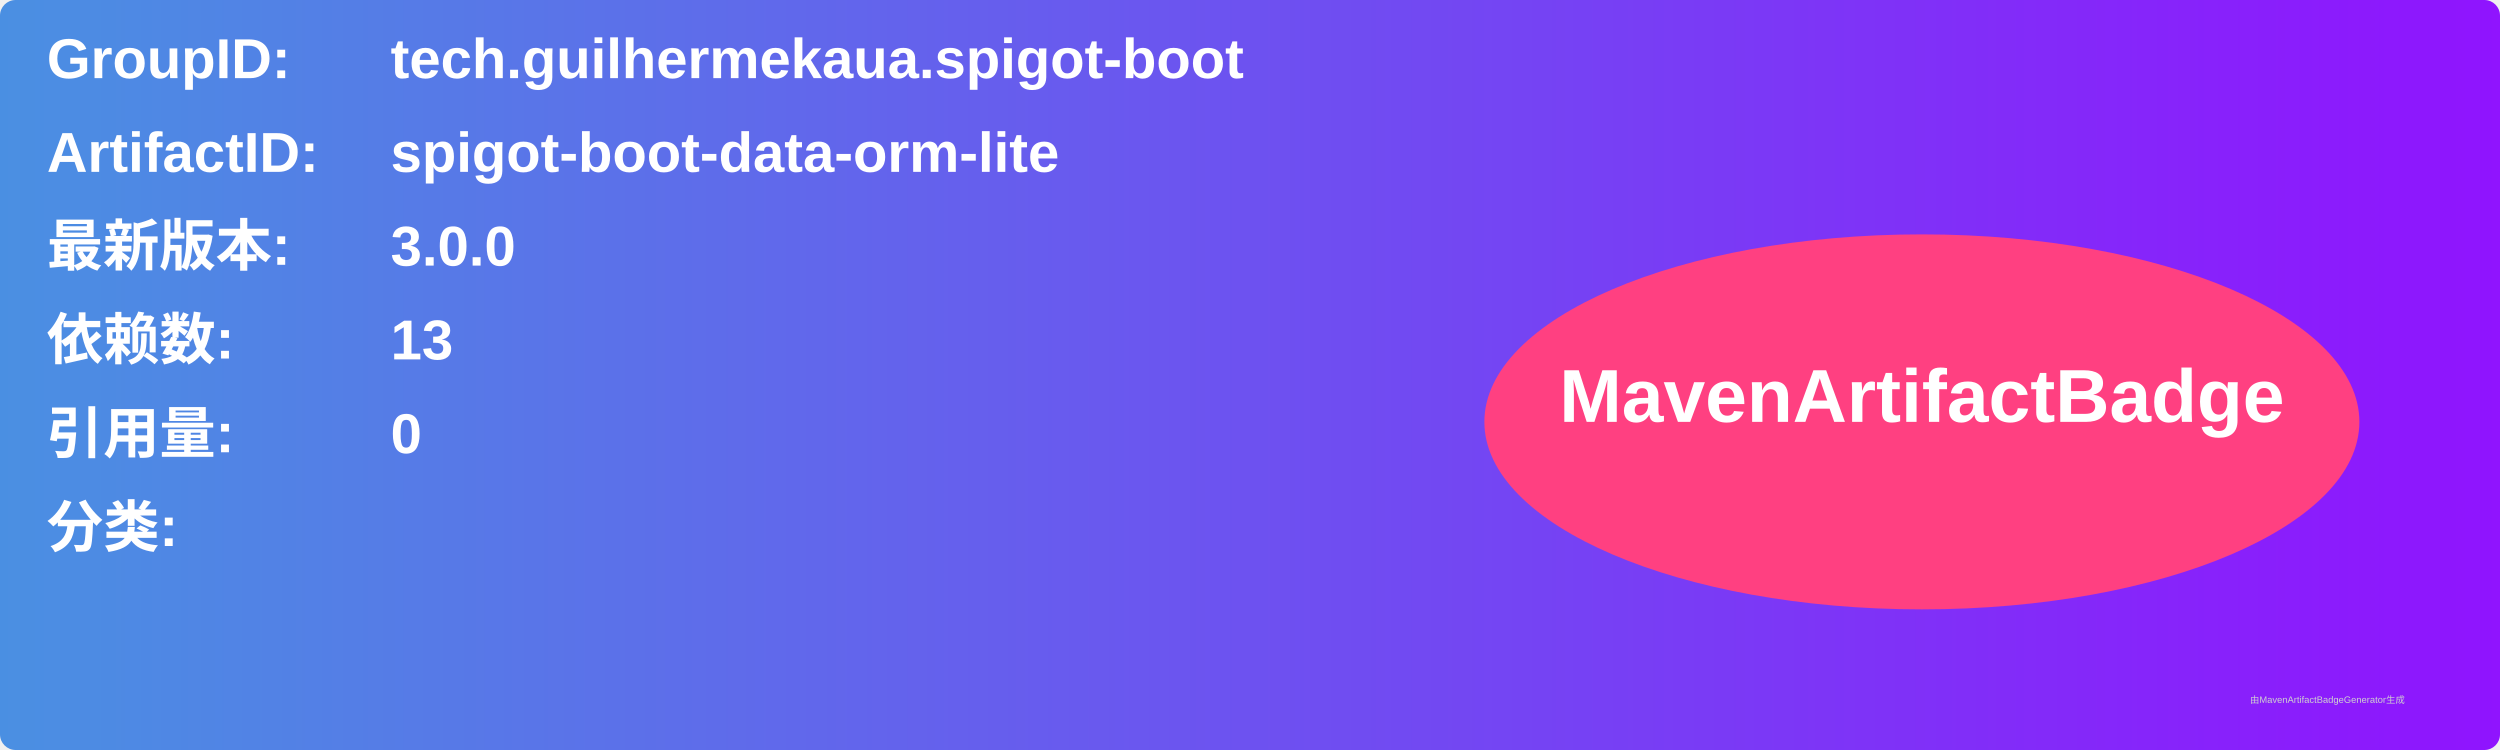
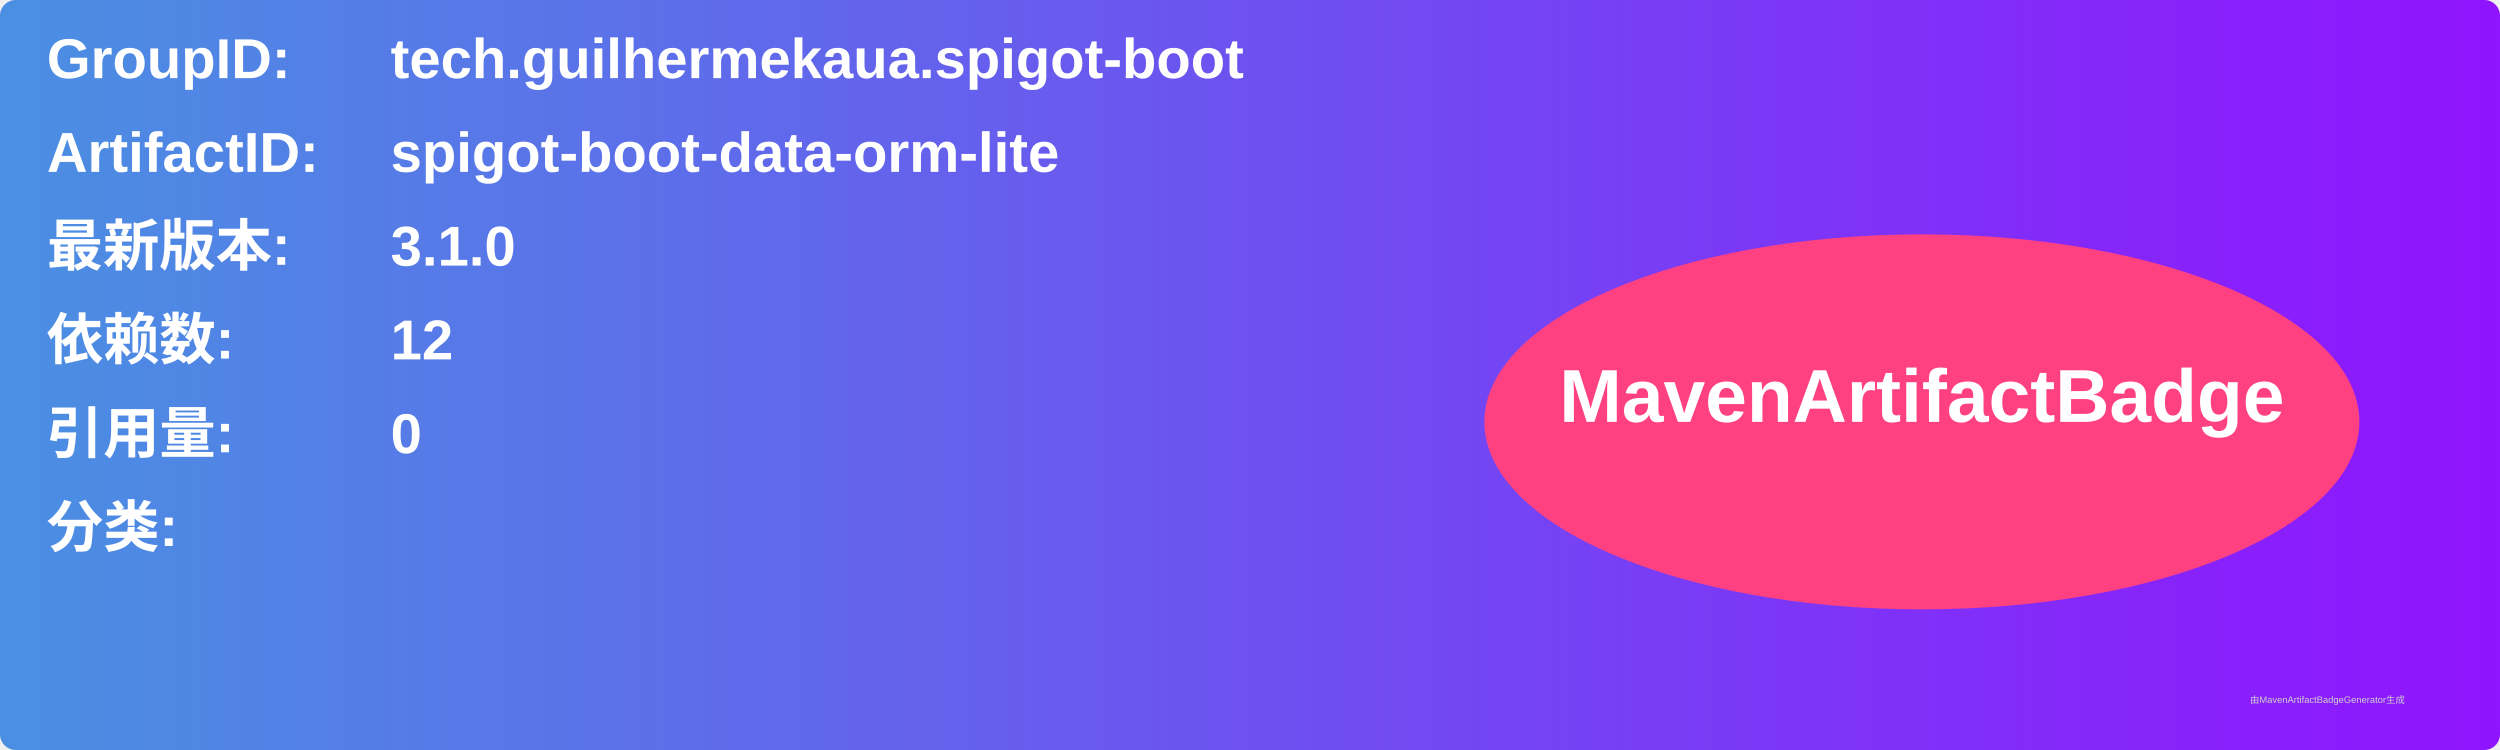
<svg xmlns="http://www.w3.org/2000/svg" width="800" height="240" viewBox="0 0 800 240">
  <linearGradient id="grad" x1="0%" y1="0%" x2="100%" y2="0%">
    <stop offset="0%" stop-color="#4a90e2" />
    <stop offset="100%" stop-color="#9013fe" />
  </linearGradient>
  <rect width="100%" height="100%" rx="5" ry="5" fill="url(#grad)" />
  <g transform="translate(15, 15)">
    <text x="0" y="10" font-family="Arial" font-size="18" fill="white" font-weight="bold" width="260">GroupID:</text>
    <text x="110" y="10" font-family="Arial" font-size="18" fill="white" font-weight="bold" width="460">tech.guilhermekaua.spigot-boot</text>
    <text x="0" y="40" font-family="Arial" font-size="18" fill="white" font-weight="bold" width="260">ArtifactID:</text>
    <text x="110" y="40" font-family="Arial" font-size="18" fill="white" font-weight="bold" width="460">spigot-boot-data-orm-lite</text>
    <text x="0" y="70" font-family="Arial" font-size="18" fill="white" font-weight="bold">最新版本:</text>
    <text x="110" y="70" font-family="Arial" font-size="18" fill="white" font-weight="bold">
-       <tspan font-weight="bold">3.0.0</tspan>
+       <tspan font-weight="bold">3.1.0</tspan>
    </text>
    <text x="0" y="100" font-family="Arial" font-size="18" fill="white" font-weight="bold">依赖数: </text>
    <text x="110" y="100" font-family="Arial" font-size="18" fill="white">
-       <tspan font-weight="bold">13</tspan>
+       <tspan font-weight="bold">12</tspan>
    </text>
    <text x="0" y="130" font-family="Arial" font-size="18" fill="white" font-weight="bold">引用量: </text>
    <text x="110" y="130" font-family="Arial" font-size="18" fill="white">
      <tspan font-weight="bold">0</tspan>
    </text>
    <text x="0" y="160" font-family="Arial" font-size="18" fill="white" font-weight="bold">分类:</text>
    <text x="10" y="190" font-family="Arial" font-size="10" fill="white">
      <tspan font-weight="bold" />
    </text>
    <ellipse cx="600" cy="120" rx="140" ry="60" fill="#ff4081" />
    <text x="600" y="120" text-anchor="middle" font-family="Arial" font-size="24" fill="white" font-weight="bold">MavenArtifactBadge</text>
  </g>
  <text x="720" y="225" font-family="Arial" font-size="3" fill="#d0d0d0">由MavenArtifactBadgeGenerator生成</text>
</svg>
